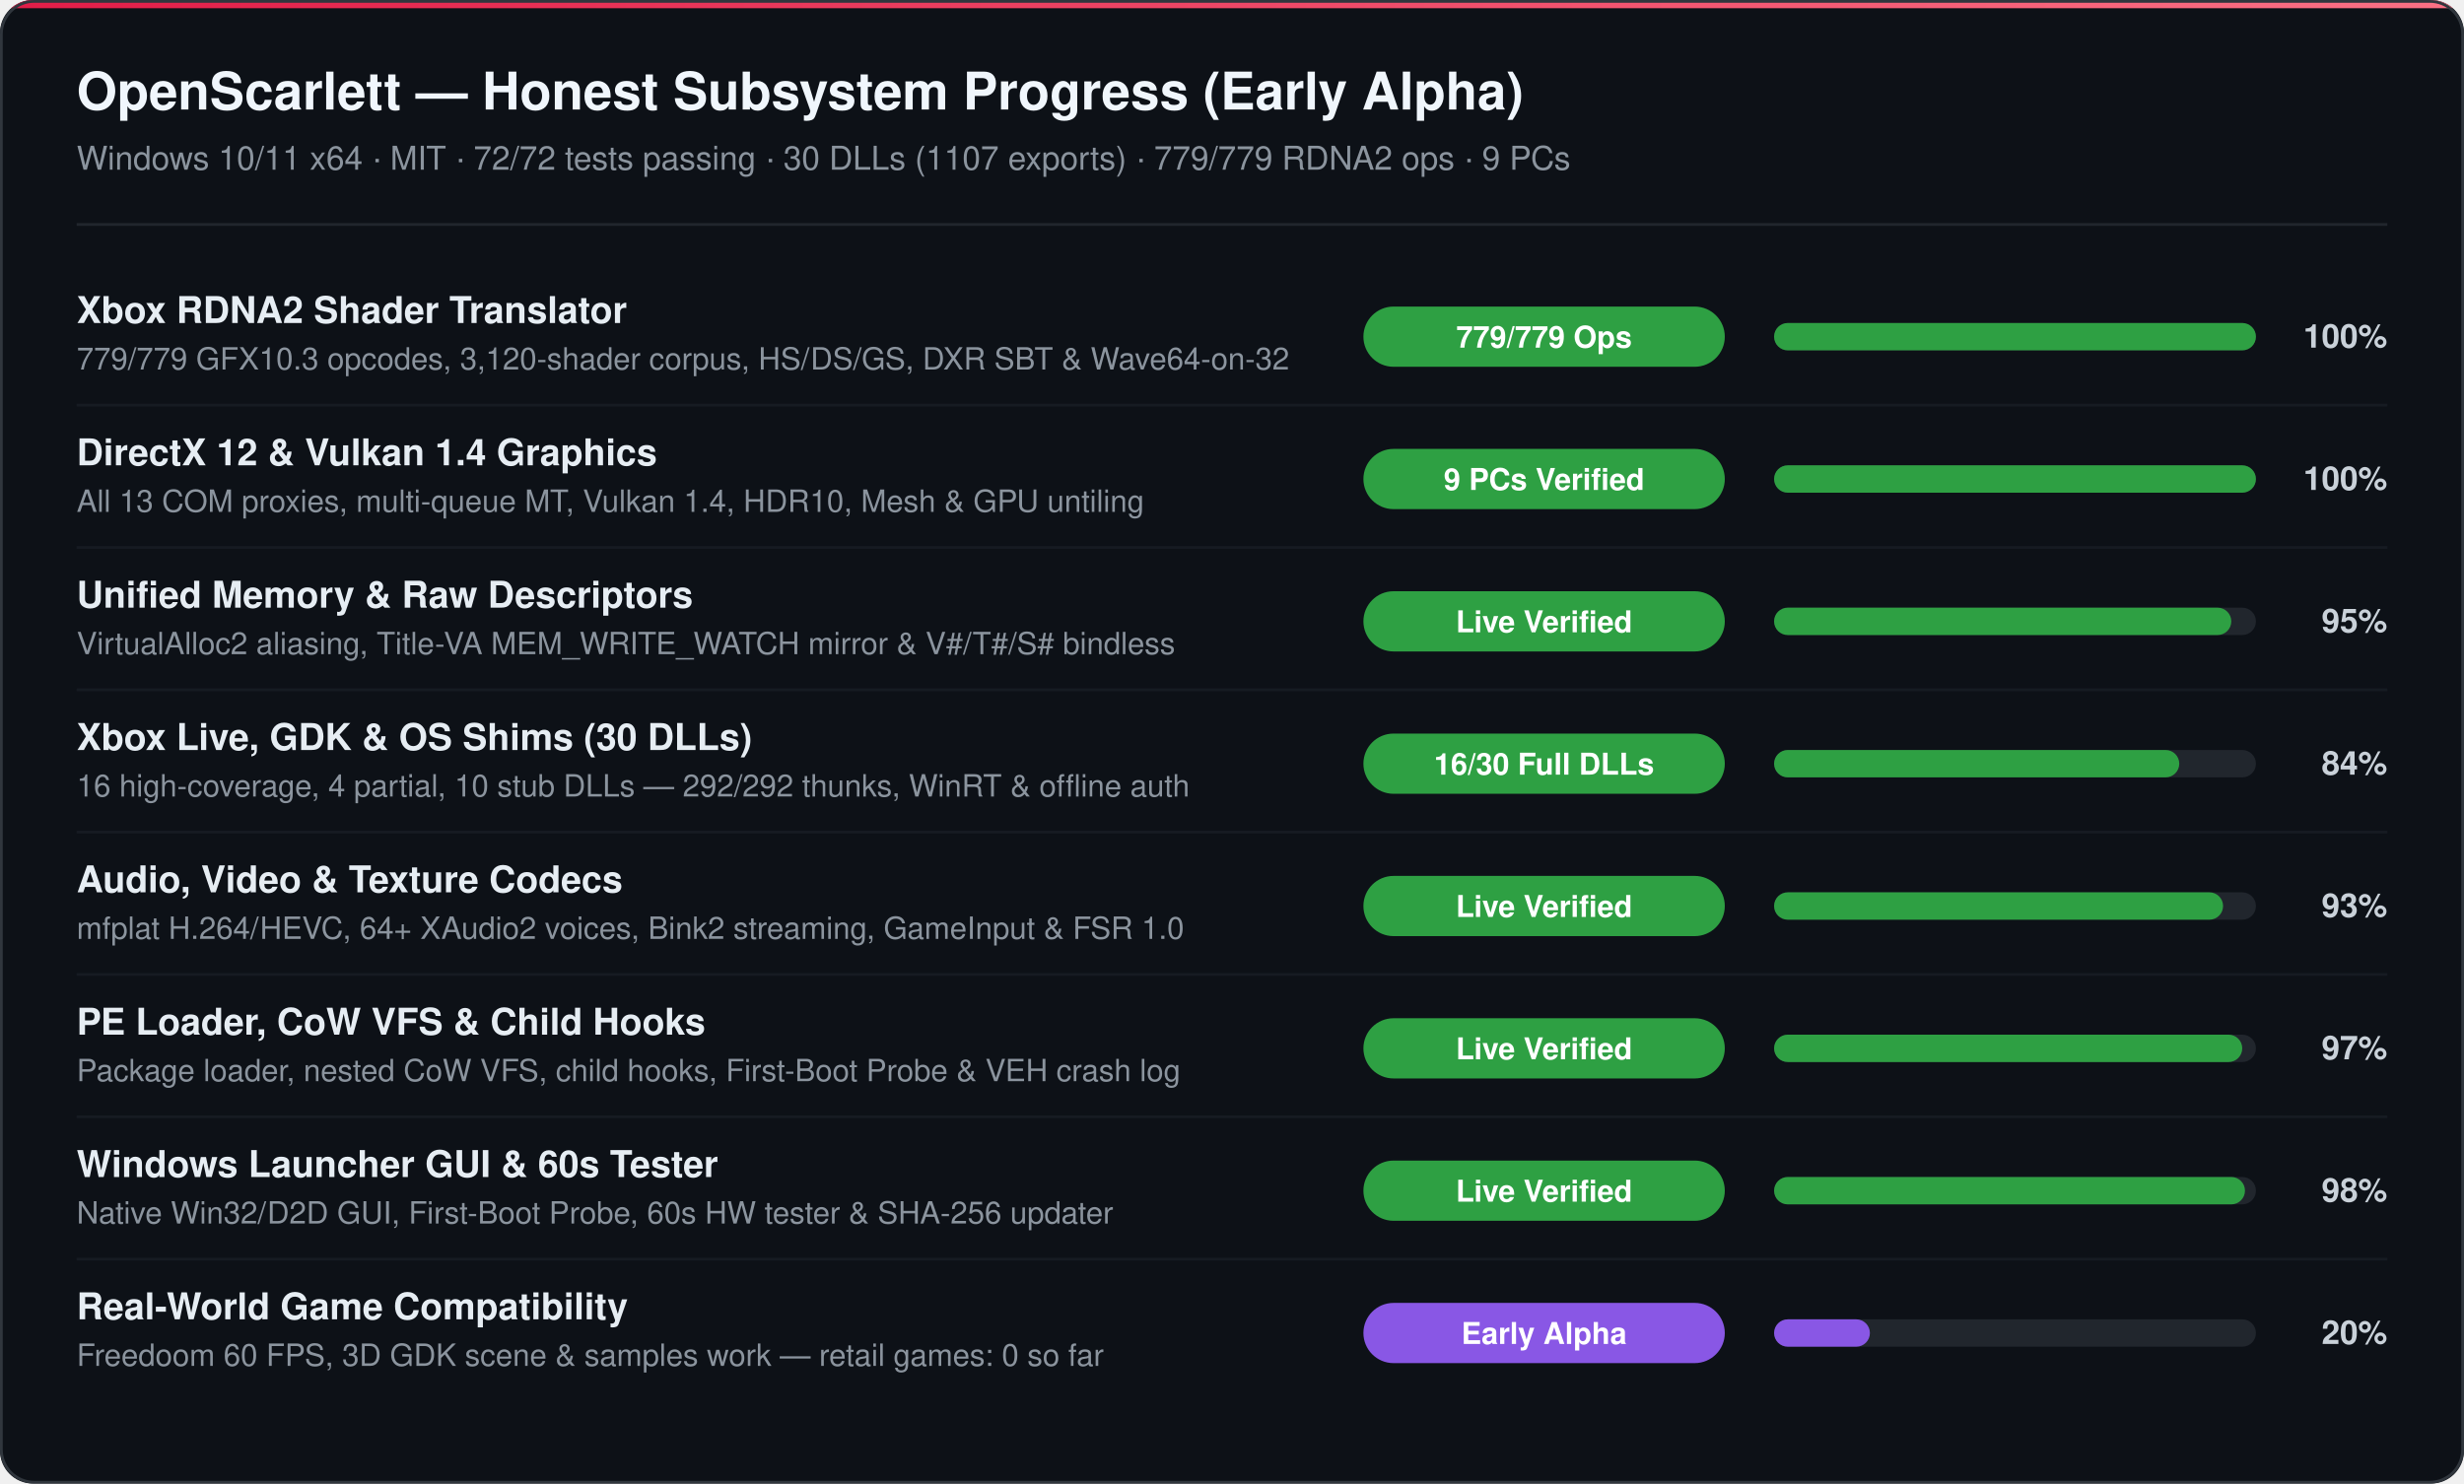
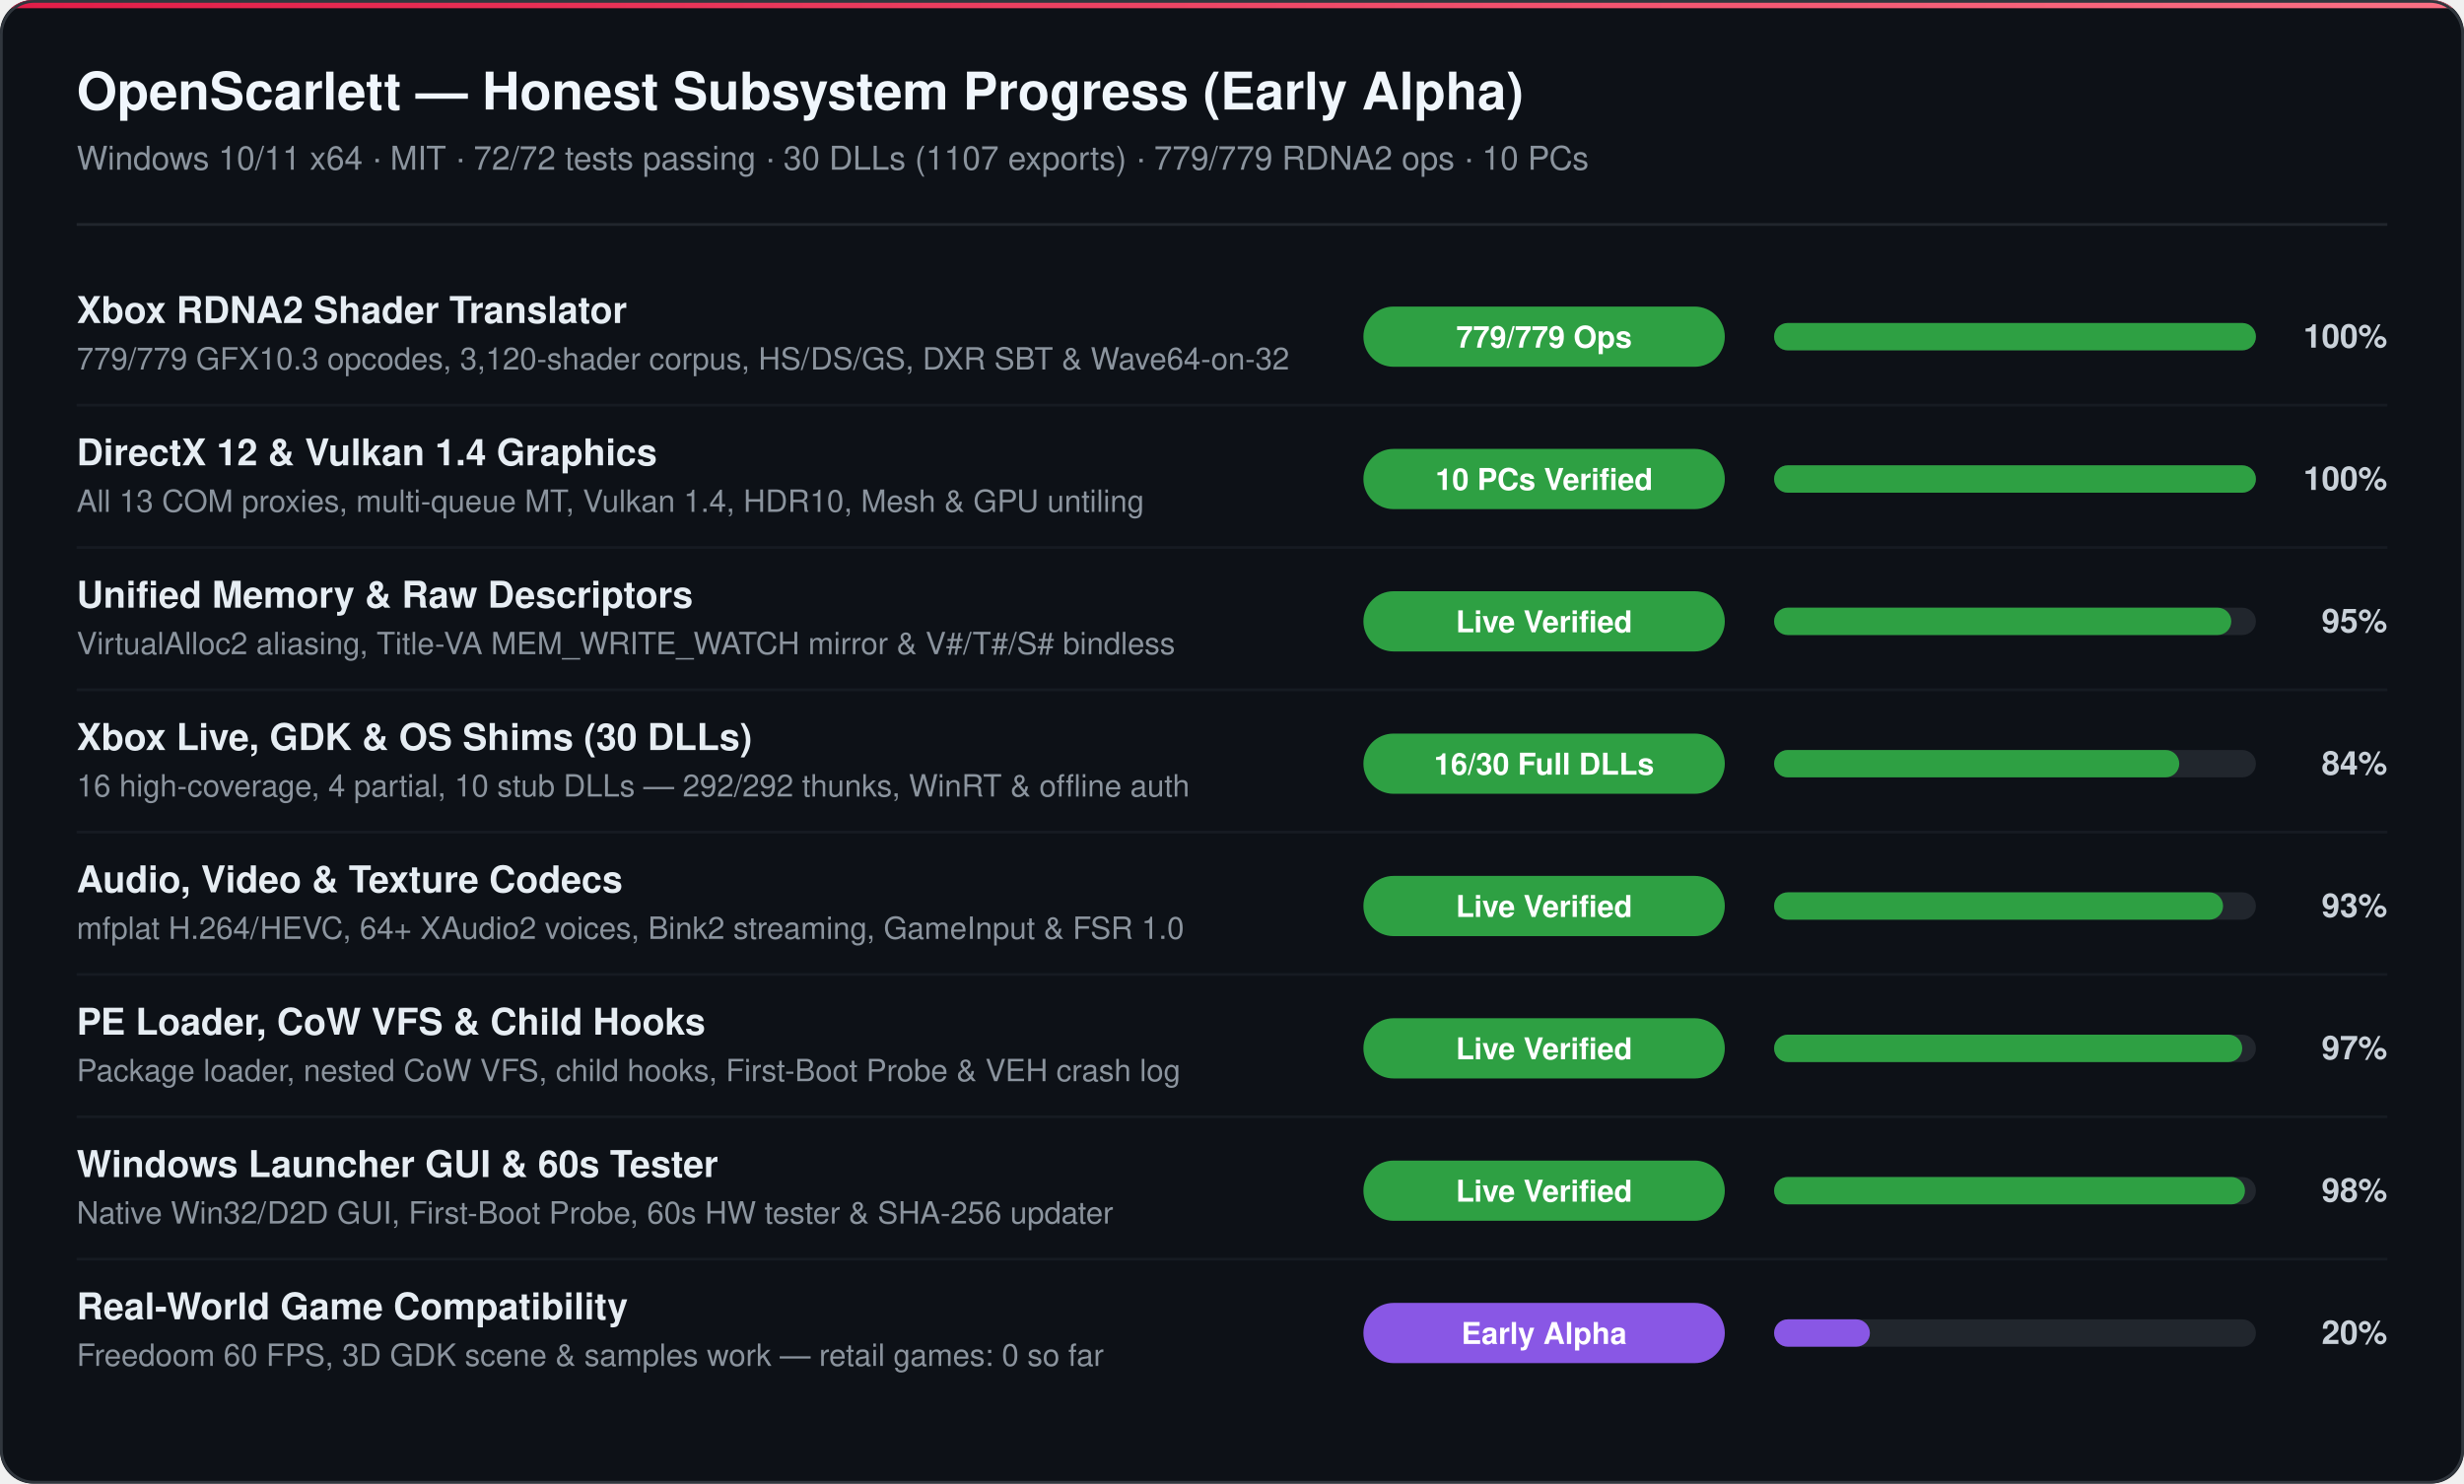
<svg xmlns="http://www.w3.org/2000/svg" width="900" height="542" viewBox="0 0 900 542" role="img" aria-label="OpenScarlett Honest Subsystem Progress (72/72 tests passing)">
  <defs>
    <linearGradient id="accentBar" x1="0%" y1="0%" x2="100%" y2="0%">
      <stop offset="0%" stop-color="#e11d48" />
      <stop offset="100%" stop-color="#fb7185" />
    </linearGradient>
    <clipPath id="cardClip">
      <rect width="900" height="542" rx="12" />
    </clipPath>
  </defs>
  <style>
    text { font-family: -apple-system, 'Segoe UI', Helvetica, Arial, sans-serif; }
    .h1 { font-size: 19px; font-weight: 700; fill: #f0f6fc; }
    .sub { font-size: 12px; fill: #8b949e; }
    .name { font-size: 13.5px; fill: #e6edf3; font-weight: 600; }
    .desc { font-size: 11.2px; fill: #8b949e; }
    .pill { font-size: 11px; fill: #ffffff; font-weight: 600; }
    .pct { font-size: 12px; fill: #c9d1d9; font-weight: 600; }
  </style>
  <g clip-path="url(#cardClip)">
    <rect width="900" height="542" fill="#0d1117" />
    <rect x="0" y="0" width="900" height="3" fill="url(#accentBar)" />
    <text class="h1" x="28" y="40">OpenScarlett — Honest Subsystem Progress (Early Alpha)</text>
-     <text class="sub" x="28" y="62">Windows 10/11 x64 · MIT · 72/72 tests passing · 30 DLLs (1107 exports) · 779/779 RDNA2 ops · 9 PCs</text>
+     <text class="sub" x="28" y="62">Windows 10/11 x64 · MIT · 72/72 tests passing · 30 DLLs (1107 exports) · 779/779 RDNA2 ops · 10 PCs</text>
    <line x1="28" y1="82" x2="872" y2="82" stroke="#21262d" stroke-width="1" />
    <text class="name" x="28" y="118">Xbox RDNA2 Shader Translator</text>
    <text class="desc" x="28" y="135">779/779 GFX10.3 opcodes, 3,120-shader corpus, HS/DS/GS, DXR SBT &amp; Wave64-on-32</text>
    <rect x="498" y="112" width="132" height="22" rx="11" fill="#2ea043" />
    <text class="pill" x="564" y="127" text-anchor="middle">779/779 Ops</text>
    <rect x="648" y="118" width="176" height="10" rx="5" fill="#21262d" />
    <rect x="648" y="118" width="176" height="10" rx="5" fill="#2ea043" />
    <text class="pct" x="872" y="127" text-anchor="end">100%</text>
    <line x1="28" y1="148" x2="872" y2="148" stroke="#161b22" stroke-width="1" />
    <text class="name" x="28" y="170">DirectX 12 &amp; Vulkan 1.4 Graphics</text>
    <text class="desc" x="28" y="187">All 13 COM proxies, multi-queue MT, Vulkan 1.4, HDR10, Mesh &amp; GPU untiling</text>
    <rect x="498" y="164" width="132" height="22" rx="11" fill="#2ea043" />
-     <text class="pill" x="564" y="179" text-anchor="middle">9 PCs Verified</text>
+     <text class="pill" x="564" y="179" text-anchor="middle">10 PCs Verified</text>
    <rect x="648" y="170" width="176" height="10" rx="5" fill="#21262d" />
    <rect x="648" y="170" width="176" height="10" rx="5" fill="#2ea043" />
    <text class="pct" x="872" y="179" text-anchor="end">100%</text>
    <line x1="28" y1="200" x2="872" y2="200" stroke="#161b22" stroke-width="1" />
    <text class="name" x="28" y="222">Unified Memory &amp; Raw Descriptors</text>
    <text class="desc" x="28" y="239">VirtualAlloc2 aliasing, Title-VA MEM_WRITE_WATCH mirror &amp; V#/T#/S# bindless</text>
    <rect x="498" y="216" width="132" height="22" rx="11" fill="#2ea043" />
    <text class="pill" x="564" y="231" text-anchor="middle">Live Verified</text>
    <rect x="648" y="222" width="176" height="10" rx="5" fill="#21262d" />
    <rect x="648" y="222" width="167" height="10" rx="5" fill="#2ea043" />
    <text class="pct" x="872" y="231" text-anchor="end">95%</text>
    <line x1="28" y1="252" x2="872" y2="252" stroke="#161b22" stroke-width="1" />
    <text class="name" x="28" y="274">Xbox Live, GDK &amp; OS Shims (30 DLLs)</text>
    <text class="desc" x="28" y="291">16 high-coverage, 4 partial, 10 stub DLLs — 292/292 thunks, WinRT &amp; offline auth</text>
    <rect x="498" y="268" width="132" height="22" rx="11" fill="#2ea043" />
    <text class="pill" x="564" y="283" text-anchor="middle">16/30 Full DLLs</text>
    <rect x="648" y="274" width="176" height="10" rx="5" fill="#21262d" />
    <rect x="648" y="274" width="148" height="10" rx="5" fill="#2ea043" />
    <text class="pct" x="872" y="283" text-anchor="end">84%</text>
    <line x1="28" y1="304" x2="872" y2="304" stroke="#161b22" stroke-width="1" />
    <text class="name" x="28" y="326">Audio, Video &amp; Texture Codecs</text>
    <text class="desc" x="28" y="343">mfplat H.264/HEVC, 64+ XAudio2 voices, Bink2 streaming, GameInput &amp; FSR 1.0</text>
    <rect x="498" y="320" width="132" height="22" rx="11" fill="#2ea043" />
    <text class="pill" x="564" y="335" text-anchor="middle">Live Verified</text>
    <rect x="648" y="326" width="176" height="10" rx="5" fill="#21262d" />
    <rect x="648" y="326" width="164" height="10" rx="5" fill="#2ea043" />
    <text class="pct" x="872" y="335" text-anchor="end">93%</text>
    <line x1="28" y1="356" x2="872" y2="356" stroke="#161b22" stroke-width="1" />
    <text class="name" x="28" y="378">PE Loader, CoW VFS &amp; Child Hooks</text>
    <text class="desc" x="28" y="395">Package loader, nested CoW VFS, child hooks, First-Boot Probe &amp; VEH crash log</text>
    <rect x="498" y="372" width="132" height="22" rx="11" fill="#2ea043" />
    <text class="pill" x="564" y="387" text-anchor="middle">Live Verified</text>
    <rect x="648" y="378" width="176" height="10" rx="5" fill="#21262d" />
    <rect x="648" y="378" width="171" height="10" rx="5" fill="#2ea043" />
    <text class="pct" x="872" y="387" text-anchor="end">97%</text>
    <line x1="28" y1="408" x2="872" y2="408" stroke="#161b22" stroke-width="1" />
    <text class="name" x="28" y="430">Windows Launcher GUI &amp; 60s Tester</text>
    <text class="desc" x="28" y="447">Native Win32/D2D GUI, First-Boot Probe, 60s HW tester &amp; SHA-256 updater</text>
    <rect x="498" y="424" width="132" height="22" rx="11" fill="#2ea043" />
    <text class="pill" x="564" y="439" text-anchor="middle">Live Verified</text>
    <rect x="648" y="430" width="176" height="10" rx="5" fill="#21262d" />
    <rect x="648" y="430" width="172" height="10" rx="5" fill="#2ea043" />
    <text class="pct" x="872" y="439" text-anchor="end">98%</text>
    <line x1="28" y1="460" x2="872" y2="460" stroke="#161b22" stroke-width="1" />
    <text class="name" x="28" y="482">Real-World Game Compatibility</text>
    <text class="desc" x="28" y="499">Freedoom 60 FPS, 3D GDK scene &amp; samples work — retail games: 0 so far</text>
    <rect x="498" y="476" width="132" height="22" rx="11" fill="#8957e5" />
    <text class="pill" x="564" y="491" text-anchor="middle">Early Alpha</text>
    <rect x="648" y="482" width="176" height="10" rx="5" fill="#21262d" />
    <rect x="648" y="482" width="35" height="10" rx="5" fill="#8957e5" />
    <text class="pct" x="872" y="491" text-anchor="end">20%</text>
  </g>
  <rect x="0.5" y="0.5" width="899" height="541" rx="12" fill="none" stroke="#30363d" stroke-width="1" />
</svg>
